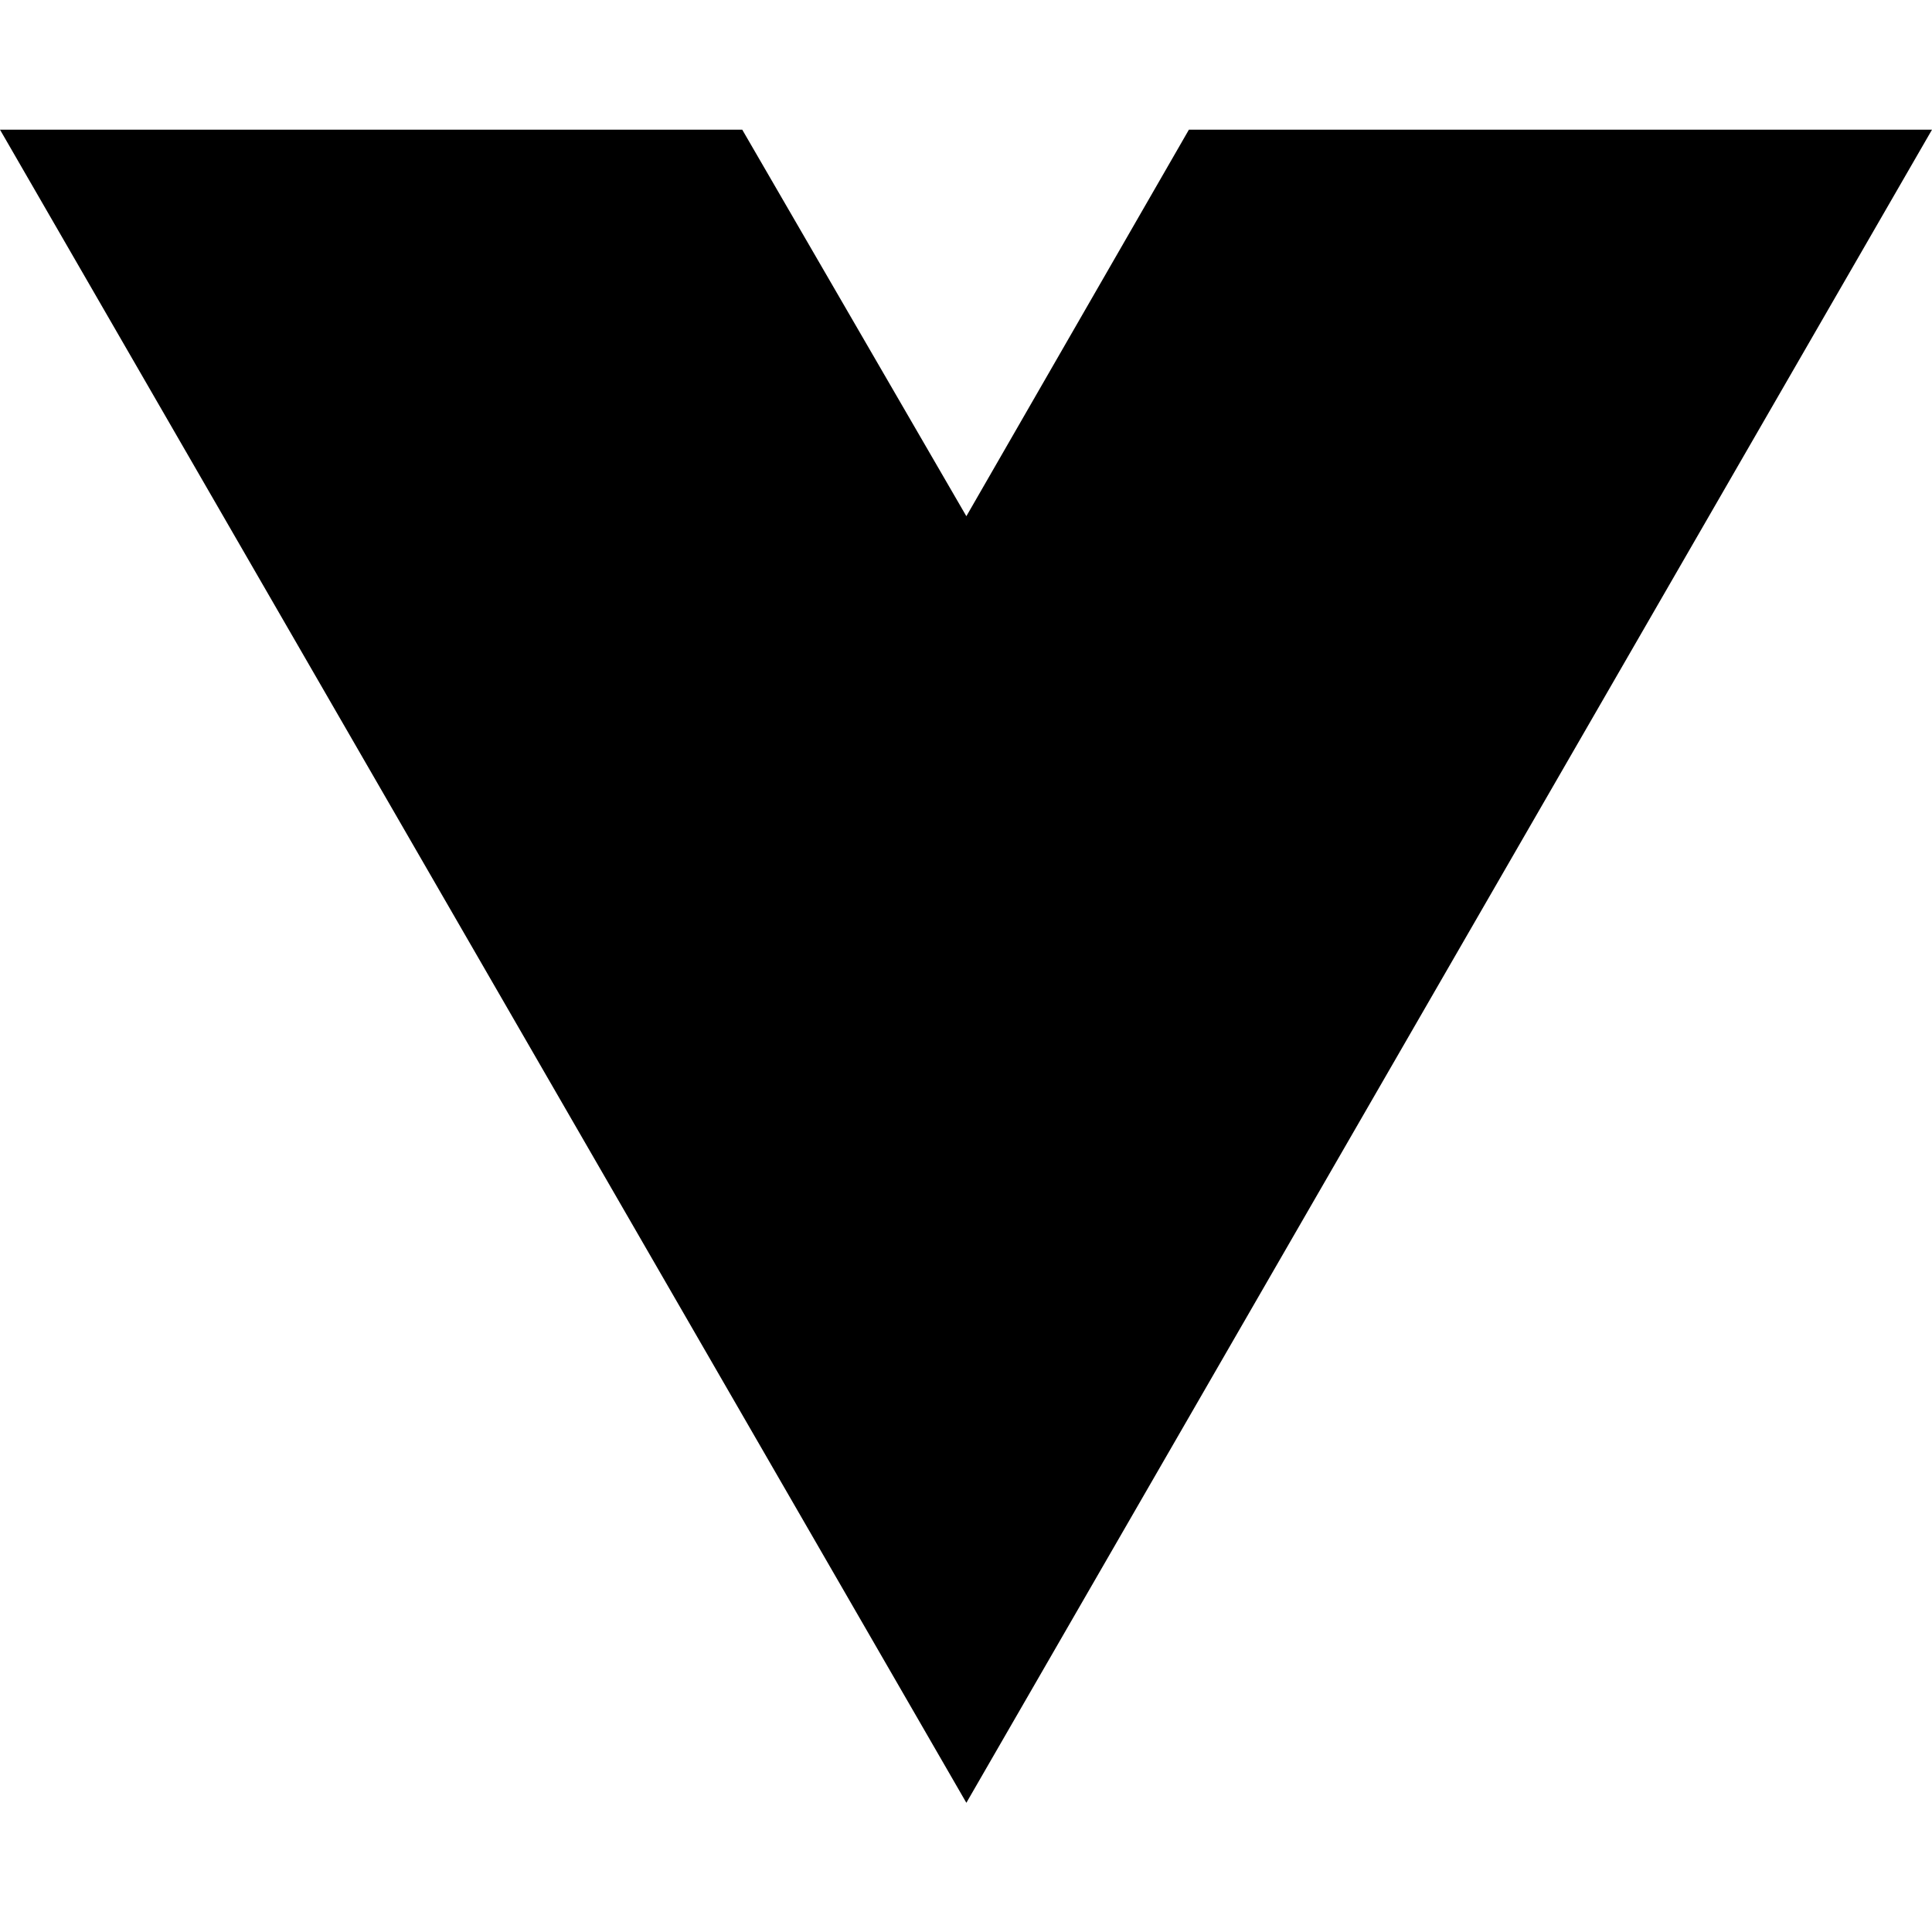
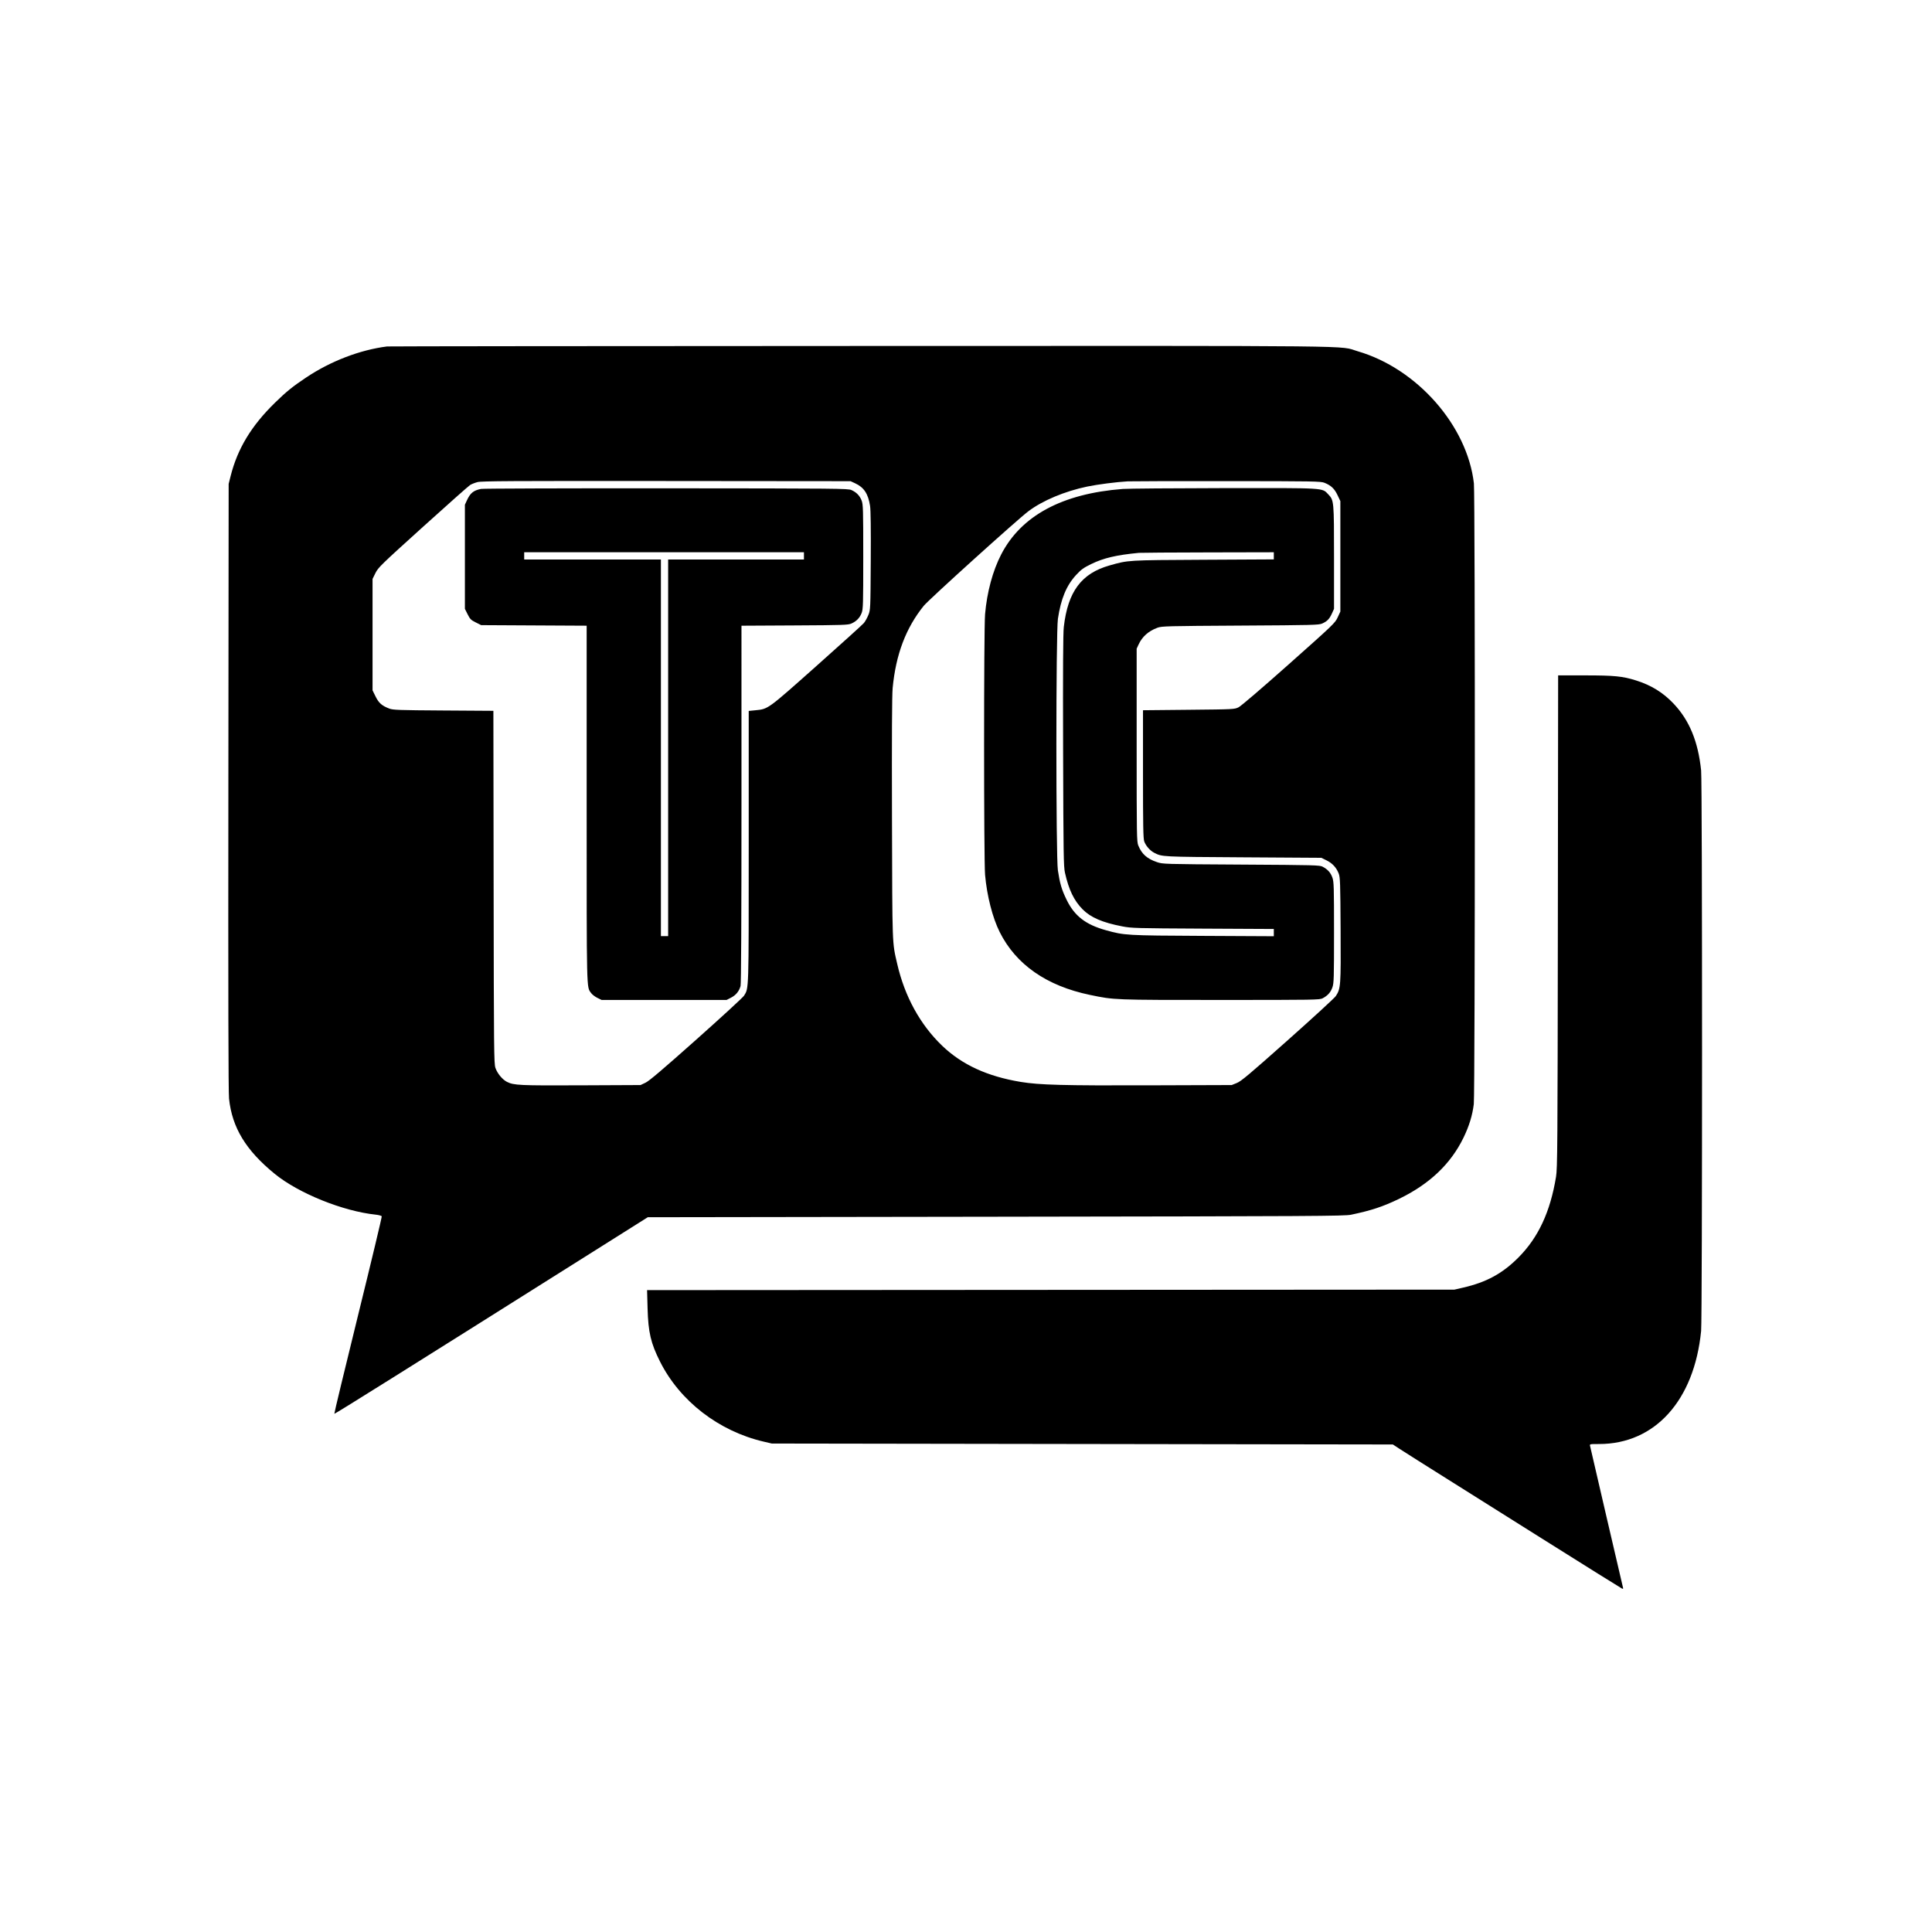
- <svg xmlns="http://www.w3.org/2000/svg" width="16" height="16" viewBox="0 0 16 16" fill="none">
-   <path d="M8.003 14.93L0 1.074H6.147L8.003 4.275L9.846 1.074H16L8.003 14.93Z" fill="black" />
+ <svg xmlns="http://www.w3.org/2000/svg" width="2134" height="2134" viewBox="0 0 2134 2134" version="1.1">
+   <path d="M 427.500 382.683 C 397.442 386.520, 365.211 398.892, 338.149 416.982 C 323.087 427.050, 316.313 432.532, 303.665 444.890 C 277.555 470.402, 262.327 495.625, 254.697 526 L 252.562 534.500 252.241 869 C 252.020 1099.828, 252.249 1206.599, 252.981 1213.500 C 256.382 1245.579, 271.606 1270.626, 303.519 1296.642 C 329.832 1318.093, 378.851 1337.879, 415.053 1341.663 C 418.451 1342.018, 421.390 1342.853, 421.653 1343.537 C 421.913 1344.216, 410.129 1393.453, 395.465 1452.954 C 380.802 1512.455, 369.021 1561.354, 369.285 1561.618 C 369.720 1562.054, 450.693 1511.334, 645.500 1388.601 L 715.500 1344.500 1100 1343.941 C 1454.094 1343.427, 1485.127 1343.250, 1492.429 1341.712 C 1514.726 1337.013, 1527.167 1332.915, 1544.733 1324.480 C 1578.715 1308.162, 1602.449 1285.705, 1616.577 1256.500 C 1622.812 1243.612, 1626.358 1232.016, 1627.891 1219.500 C 1629.347 1207.621, 1629.451 546.575, 1627.999 533.905 C 1620.699 470.202, 1565.230 407.102, 1499.755 388.018 C 1477.351 381.489, 1523.754 381.985, 951.119 382.150 C 664.779 382.232, 429.150 382.472, 427.500 382.683 M 527.350 532.514 C 524.517 533.280, 520.885 534.716, 519.278 535.704 C 517.671 536.692, 494.200 557.525, 467.121 582 C 420.661 623.992, 417.707 626.865, 414.693 632.979 L 411.500 639.459 411.500 701.001 L 411.500 762.543 414.833 769.312 C 418.389 776.536, 421.690 779.443, 430 782.670 C 434.045 784.240, 440.084 784.453, 489.735 784.776 L 544.970 785.136 545.235 979.818 C 545.482 1161.236, 545.618 1174.844, 547.227 1179.544 C 549.318 1185.649, 554.875 1192.386, 559.960 1194.980 C 567.462 1198.807, 574.004 1199.112, 642 1198.800 L 707.500 1198.500 713 1195.906 C 717.069 1193.988, 731.667 1181.591, 769.100 1148.268 C 796.930 1123.493, 820.650 1101.684, 821.812 1099.804 C 827.176 1091.126, 827 1096.710, 827 934.919 L 827 785.258 834.169 784.552 C 848.629 783.127, 847.334 784.065, 901.805 735.607 C 929.137 711.293, 952.703 689.967, 954.172 688.215 C 955.642 686.464, 957.884 682.437, 959.155 679.266 C 961.453 673.531, 961.467 673.206, 961.796 619.660 C 962.014 584.048, 961.756 563.434, 961.033 558.776 C 958.951 545.358, 954.281 538.303, 944.500 533.801 L 939.500 531.500 736 531.310 C 564.667 531.150, 531.686 531.340, 527.350 532.514 M 1245.500 531.683 C 1233.414 532.352, 1212.205 535.085, 1201 537.419 C 1176 542.625, 1151.607 552.859, 1135.874 564.741 C 1123.326 574.217, 1025.915 662.248, 1020.336 669.153 C 1000.579 693.605, 989.500 722.899, 985.978 760 C 985.230 767.875, 984.999 813.267, 985.244 904 C 985.632 1047.312, 985.377 1040.206, 991.012 1064.654 C 999.319 1100.690, 1016.343 1131.703, 1040.622 1155.030 C 1062.456 1176.007, 1090.533 1188.937, 1127.500 1195.039 C 1148.056 1198.432, 1174.529 1199.133, 1270 1198.808 L 1360.500 1198.500 1366.186 1196.202 C 1370.954 1194.275, 1380.032 1186.648, 1422.423 1148.950 C 1450.226 1124.226, 1474.087 1102.310, 1475.448 1100.248 C 1480.923 1091.954, 1481.121 1089.234, 1480.771 1026.797 C 1480.481 975.073, 1480.280 969.057, 1478.697 964.944 C 1476.140 958.297, 1471.728 953.505, 1465.230 950.314 L 1459.500 947.500 1373 946.954 C 1282.360 946.382, 1283.763 946.454, 1274.905 941.947 C 1270.296 939.602, 1265.583 934.223, 1263.856 929.336 C 1262.764 926.246, 1262.500 911.783, 1262.500 855 L 1262.500 784.500 1313 784 C 1363.204 783.503, 1363.527 783.486, 1368.122 781.200 C 1370.837 779.849, 1393.751 760.221, 1423.653 733.633 C 1472.977 689.776, 1474.655 688.165, 1477.531 681.933 L 1480.500 675.500 1480.500 614.500 L 1480.500 553.500 1477.369 546.891 C 1473.978 539.734, 1470.204 536.174, 1462.931 533.270 C 1458.797 531.618, 1451.570 531.495, 1355 531.426 C 1298.075 531.385, 1248.800 531.501, 1245.500 531.683 M 531.326 540.037 C 523.012 541.696, 519.474 544.541, 515.788 552.537 L 513.500 557.500 513.500 615 L 513.500 672.500 516.500 678.500 C 519.167 683.833, 520.167 684.833, 525.500 687.500 L 531.500 690.500 589.750 690.809 L 648 691.117 648 887.900 C 648 1098.898, 647.784 1089.675, 652.887 1096.842 C 654.057 1098.484, 657.148 1100.879, 659.757 1102.164 L 664.500 1104.500 733.527 1104.500 L 802.553 1104.500 807.527 1101.941 C 812.877 1099.188, 816.380 1094.892, 817.984 1089.118 C 818.641 1086.751, 818.991 1017.326, 818.994 888.315 L 819 691.129 877.750 690.815 C 931.811 690.525, 936.819 690.356, 940.500 688.697 C 946.044 686.198, 949.654 682.464, 951.732 677.080 C 953.349 672.891, 953.500 667.588, 953.500 615 C 953.500 562.412, 953.349 557.109, 951.732 552.920 C 949.654 547.536, 946.044 543.802, 940.500 541.303 C 936.692 539.587, 926.874 539.493, 736 539.352 C 625.725 539.271, 533.622 539.579, 531.326 540.037 M 1240.146 540.079 C 1173.158 545.218, 1127.925 569.610, 1105.813 612.519 C 1096.476 630.637, 1090.156 654.120, 1088.055 678.500 C 1086.623 695.112, 1086.636 950.005, 1088.069 966.328 C 1090.091 989.355, 1096.292 1013.632, 1104.188 1029.434 C 1122.157 1065.393, 1156.062 1089.007, 1204 1098.951 C 1231.001 1104.552, 1229.646 1104.500, 1348 1104.500 C 1452.922 1104.500, 1457.646 1104.422, 1461 1102.636 C 1466.607 1099.650, 1469.820 1096.040, 1471.723 1090.589 C 1473.343 1085.949, 1473.500 1080.599, 1473.500 1030 C 1473.500 979.401, 1473.343 974.051, 1471.723 969.411 C 1469.820 963.960, 1466.607 960.350, 1461 957.364 C 1457.685 955.599, 1452.920 955.473, 1371 954.983 C 1284.938 954.468, 1284.467 954.454, 1277.915 952.243 C 1267.019 948.567, 1261.184 943.382, 1257.319 933.942 C 1255.600 929.743, 1255.500 923.670, 1255.500 823 L 1255.500 716.500 1257.637 711.878 C 1261.674 703.147, 1268.561 697.032, 1278.500 693.351 C 1283.182 691.618, 1288.996 691.468, 1370 691 C 1450.479 690.535, 1456.777 690.375, 1460.486 688.702 C 1465.975 686.227, 1468.446 683.671, 1471.169 677.652 L 1473.500 672.500 1473.500 616 C 1473.500 553.089, 1473.461 552.665, 1467.083 545.975 C 1460.142 538.695, 1465.003 538.983, 1351.568 539.142 C 1295.981 539.221, 1245.841 539.642, 1240.146 540.079 M 579 614 L 579 618 654.500 618 L 730 618 730 826 L 730 1034 734 1034 L 738 1034 738 826 L 738 618 813 618 L 888 618 888 614 L 888 610 733.500 610 L 579 610 579 614 M 1258 610.655 C 1233.063 613.045, 1219.066 616.324, 1205.391 622.978 C 1196.829 627.145, 1194.281 628.979, 1188.738 634.966 C 1177.949 646.619, 1171.871 661.208, 1168.516 683.500 C 1166.292 698.284, 1166.264 946.541, 1168.485 961.277 C 1170.701 975.977, 1172.620 982.489, 1178.025 993.653 C 1186.755 1011.684, 1199.013 1021.221, 1221.500 1027.478 C 1242.047 1033.195, 1243.971 1033.307, 1328.750 1033.731 L 1407 1034.121 1407 1030.116 L 1407 1026.111 1328.750 1025.719 C 1254.145 1025.345, 1249.988 1025.229, 1239.500 1023.214 C 1217.813 1019.049, 1204.745 1013.425, 1195.832 1004.423 C 1186.305 994.800, 1180.556 982.890, 1176.306 963.975 C 1174.793 957.240, 1174.591 943.930, 1174.259 829.500 C 1173.997 739.226, 1174.218 699.629, 1175.023 692.572 C 1179.481 653.483, 1194.441 633.357, 1225.588 624.546 C 1246.470 618.639, 1245.004 618.728, 1329.250 618.286 L 1407 617.878 1407 613.939 L 1407 610 1334.250 610.160 C 1294.237 610.248, 1259.925 610.471, 1258 610.655 M 1720.733 1017.750 C 1720.443 1267.941, 1720.283 1290.323, 1718.717 1299.870 C 1712.361 1338.613, 1699.103 1367.018, 1677.072 1389.091 C 1659.494 1406.704, 1641.889 1416.289, 1616.244 1422.212 L 1606.500 1424.462 1160.615 1424.741 L 714.730 1425.020 715.286 1445.260 C 716.009 1471.601, 718.845 1483.691, 729.063 1504 C 751.037 1547.673, 793.935 1580.797, 843.488 1592.356 L 852.500 1594.458 1195.500 1594.979 L 1538.500 1595.500 1545.500 1600.083 C 1551.576 1604.061, 1574.794 1618.732, 1605.500 1637.995 C 1610.450 1641.101, 1654.010 1668.495, 1702.300 1698.871 C 1750.590 1729.248, 1790.805 1754.372, 1791.666 1754.702 C 1792.847 1755.155, 1793.086 1754.836, 1792.639 1753.401 C 1792.314 1752.356, 1784.141 1717.300, 1774.476 1675.500 C 1764.812 1633.700, 1756.652 1598.487, 1756.344 1597.250 C 1755.789 1595.024, 1755.896 1595, 1766.261 1595 C 1827.990 1595, 1871.390 1546.926, 1878.977 1470.144 C 1880.354 1456.205, 1880.358 864.291, 1878.981 851 C 1875.663 818.980, 1866.013 795.588, 1848.504 777.127 C 1836.938 764.931, 1823.913 756.890, 1807.172 751.610 C 1792.282 746.914, 1783.173 746.008, 1750.774 746.004 L 1721.049 746 1720.733 1017.750" stroke="none" fill="black" fill-rule="evenodd" />
</svg>
